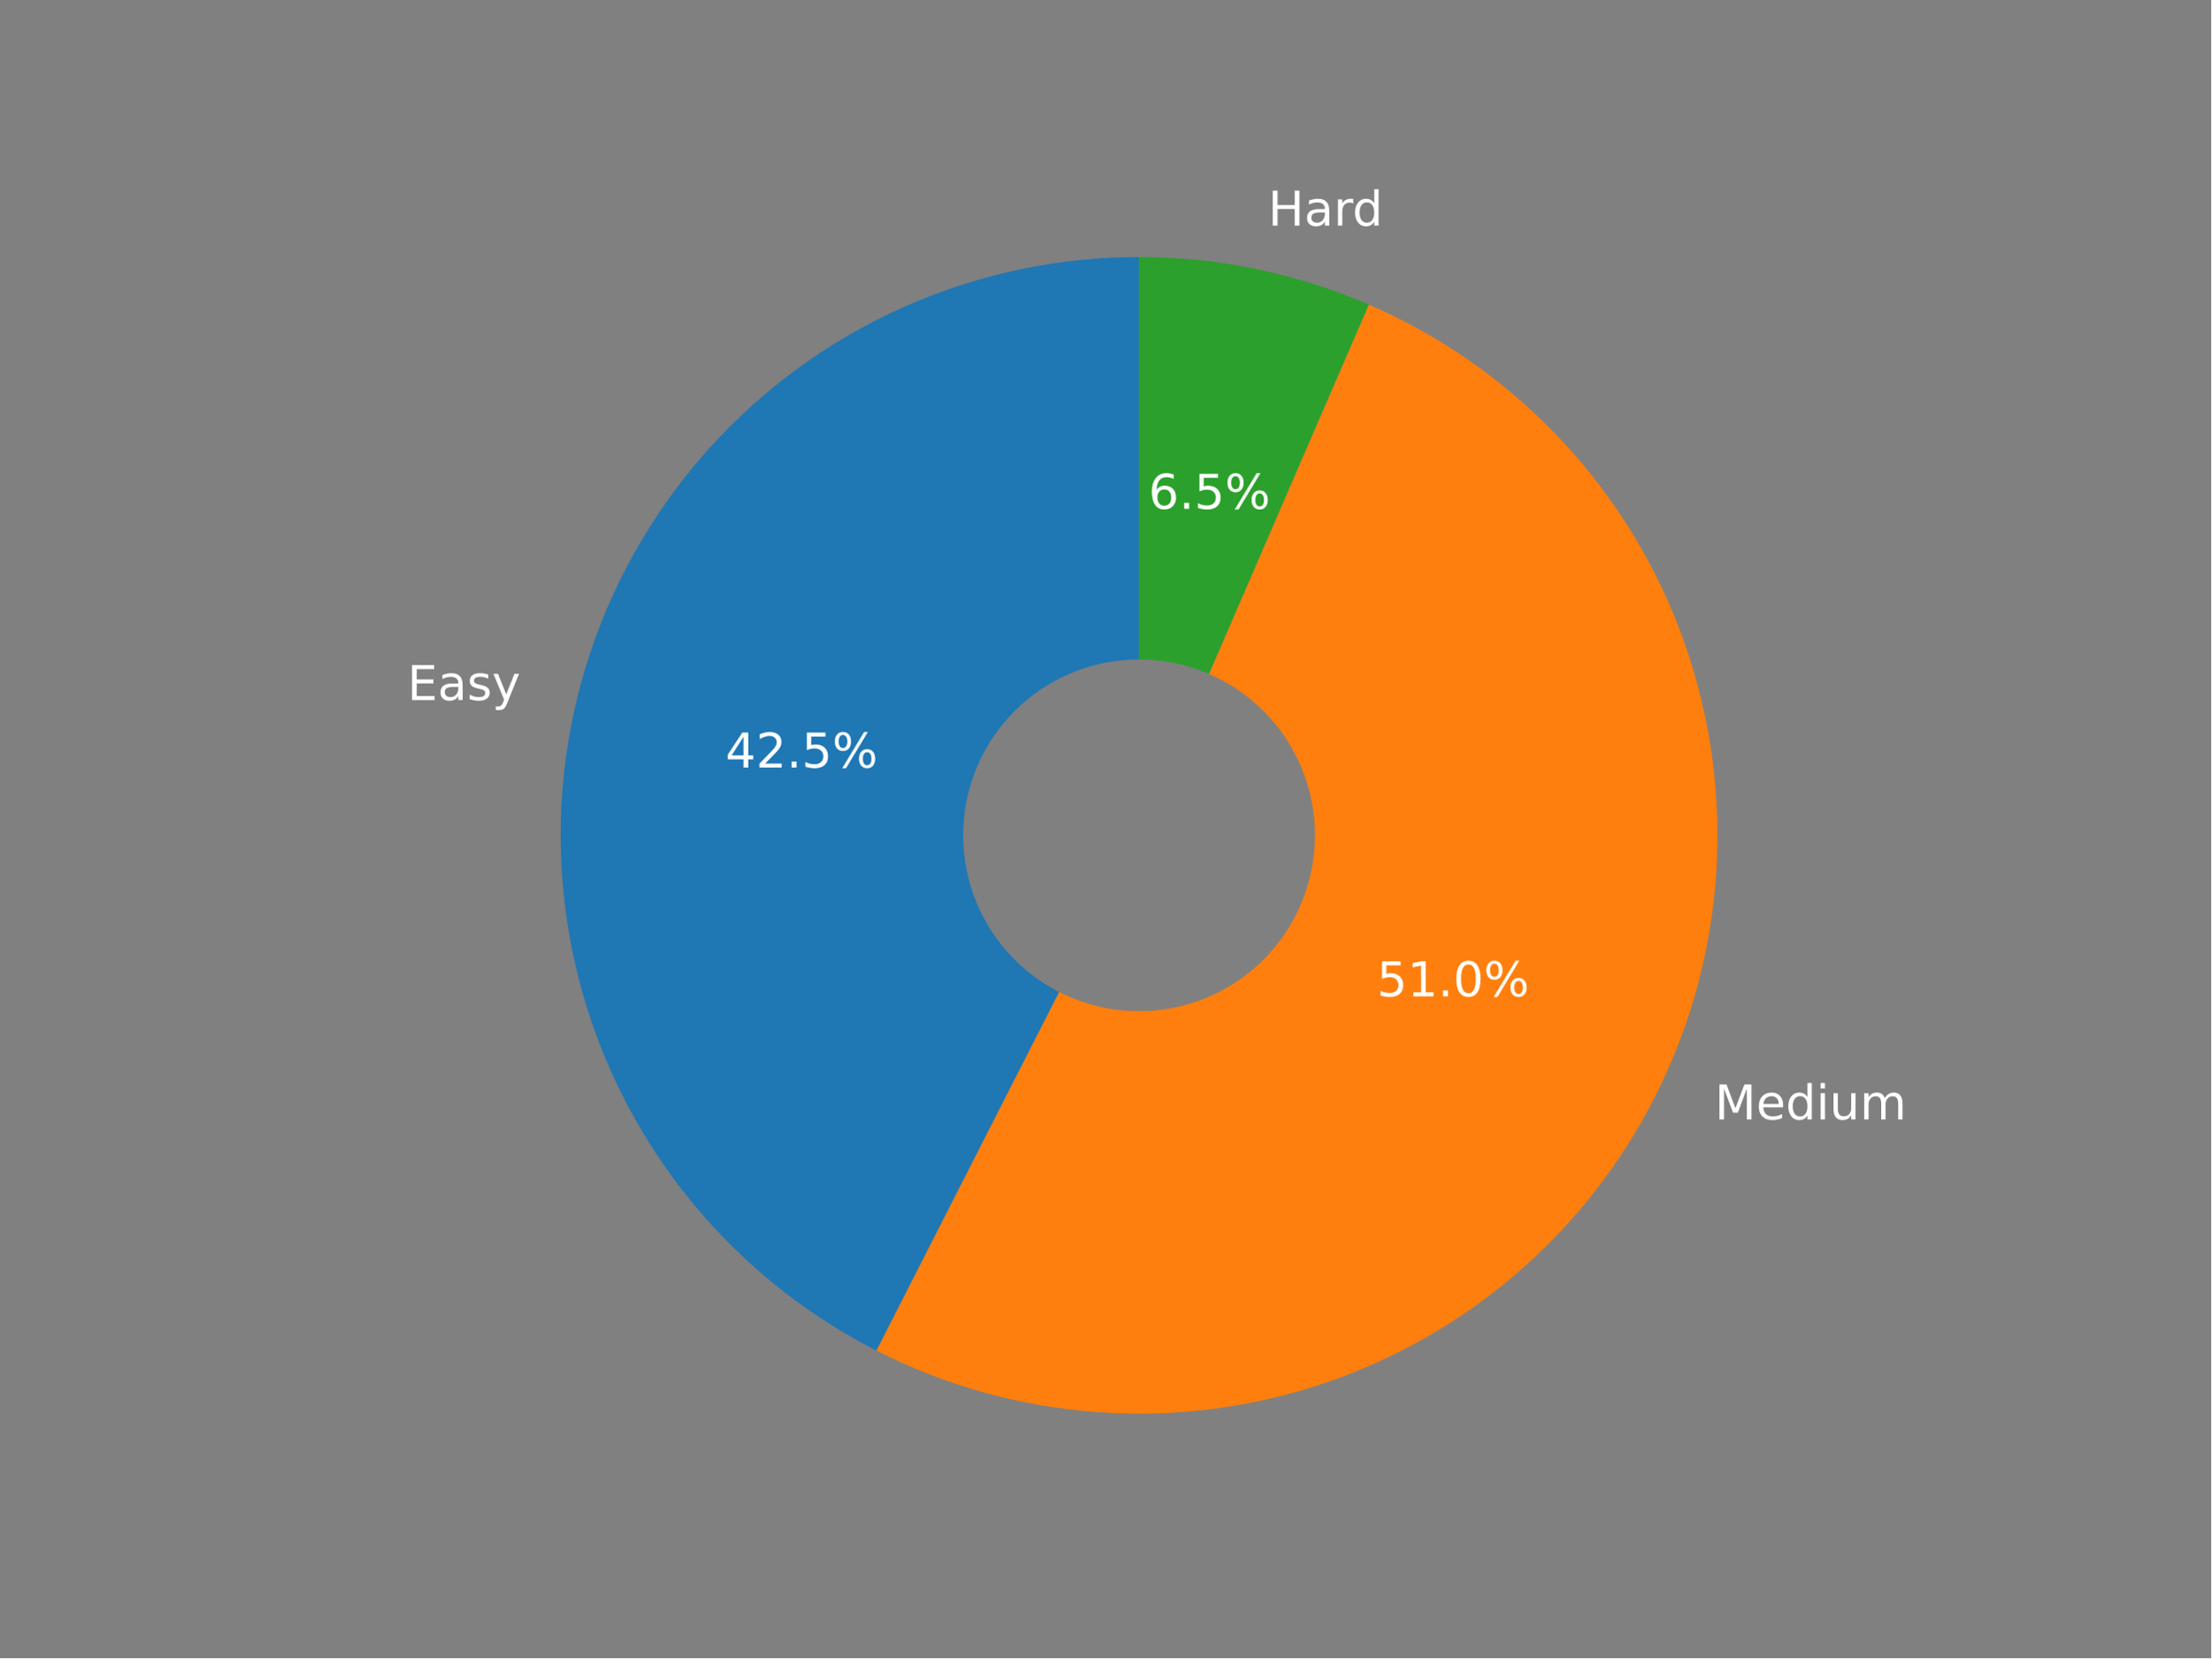
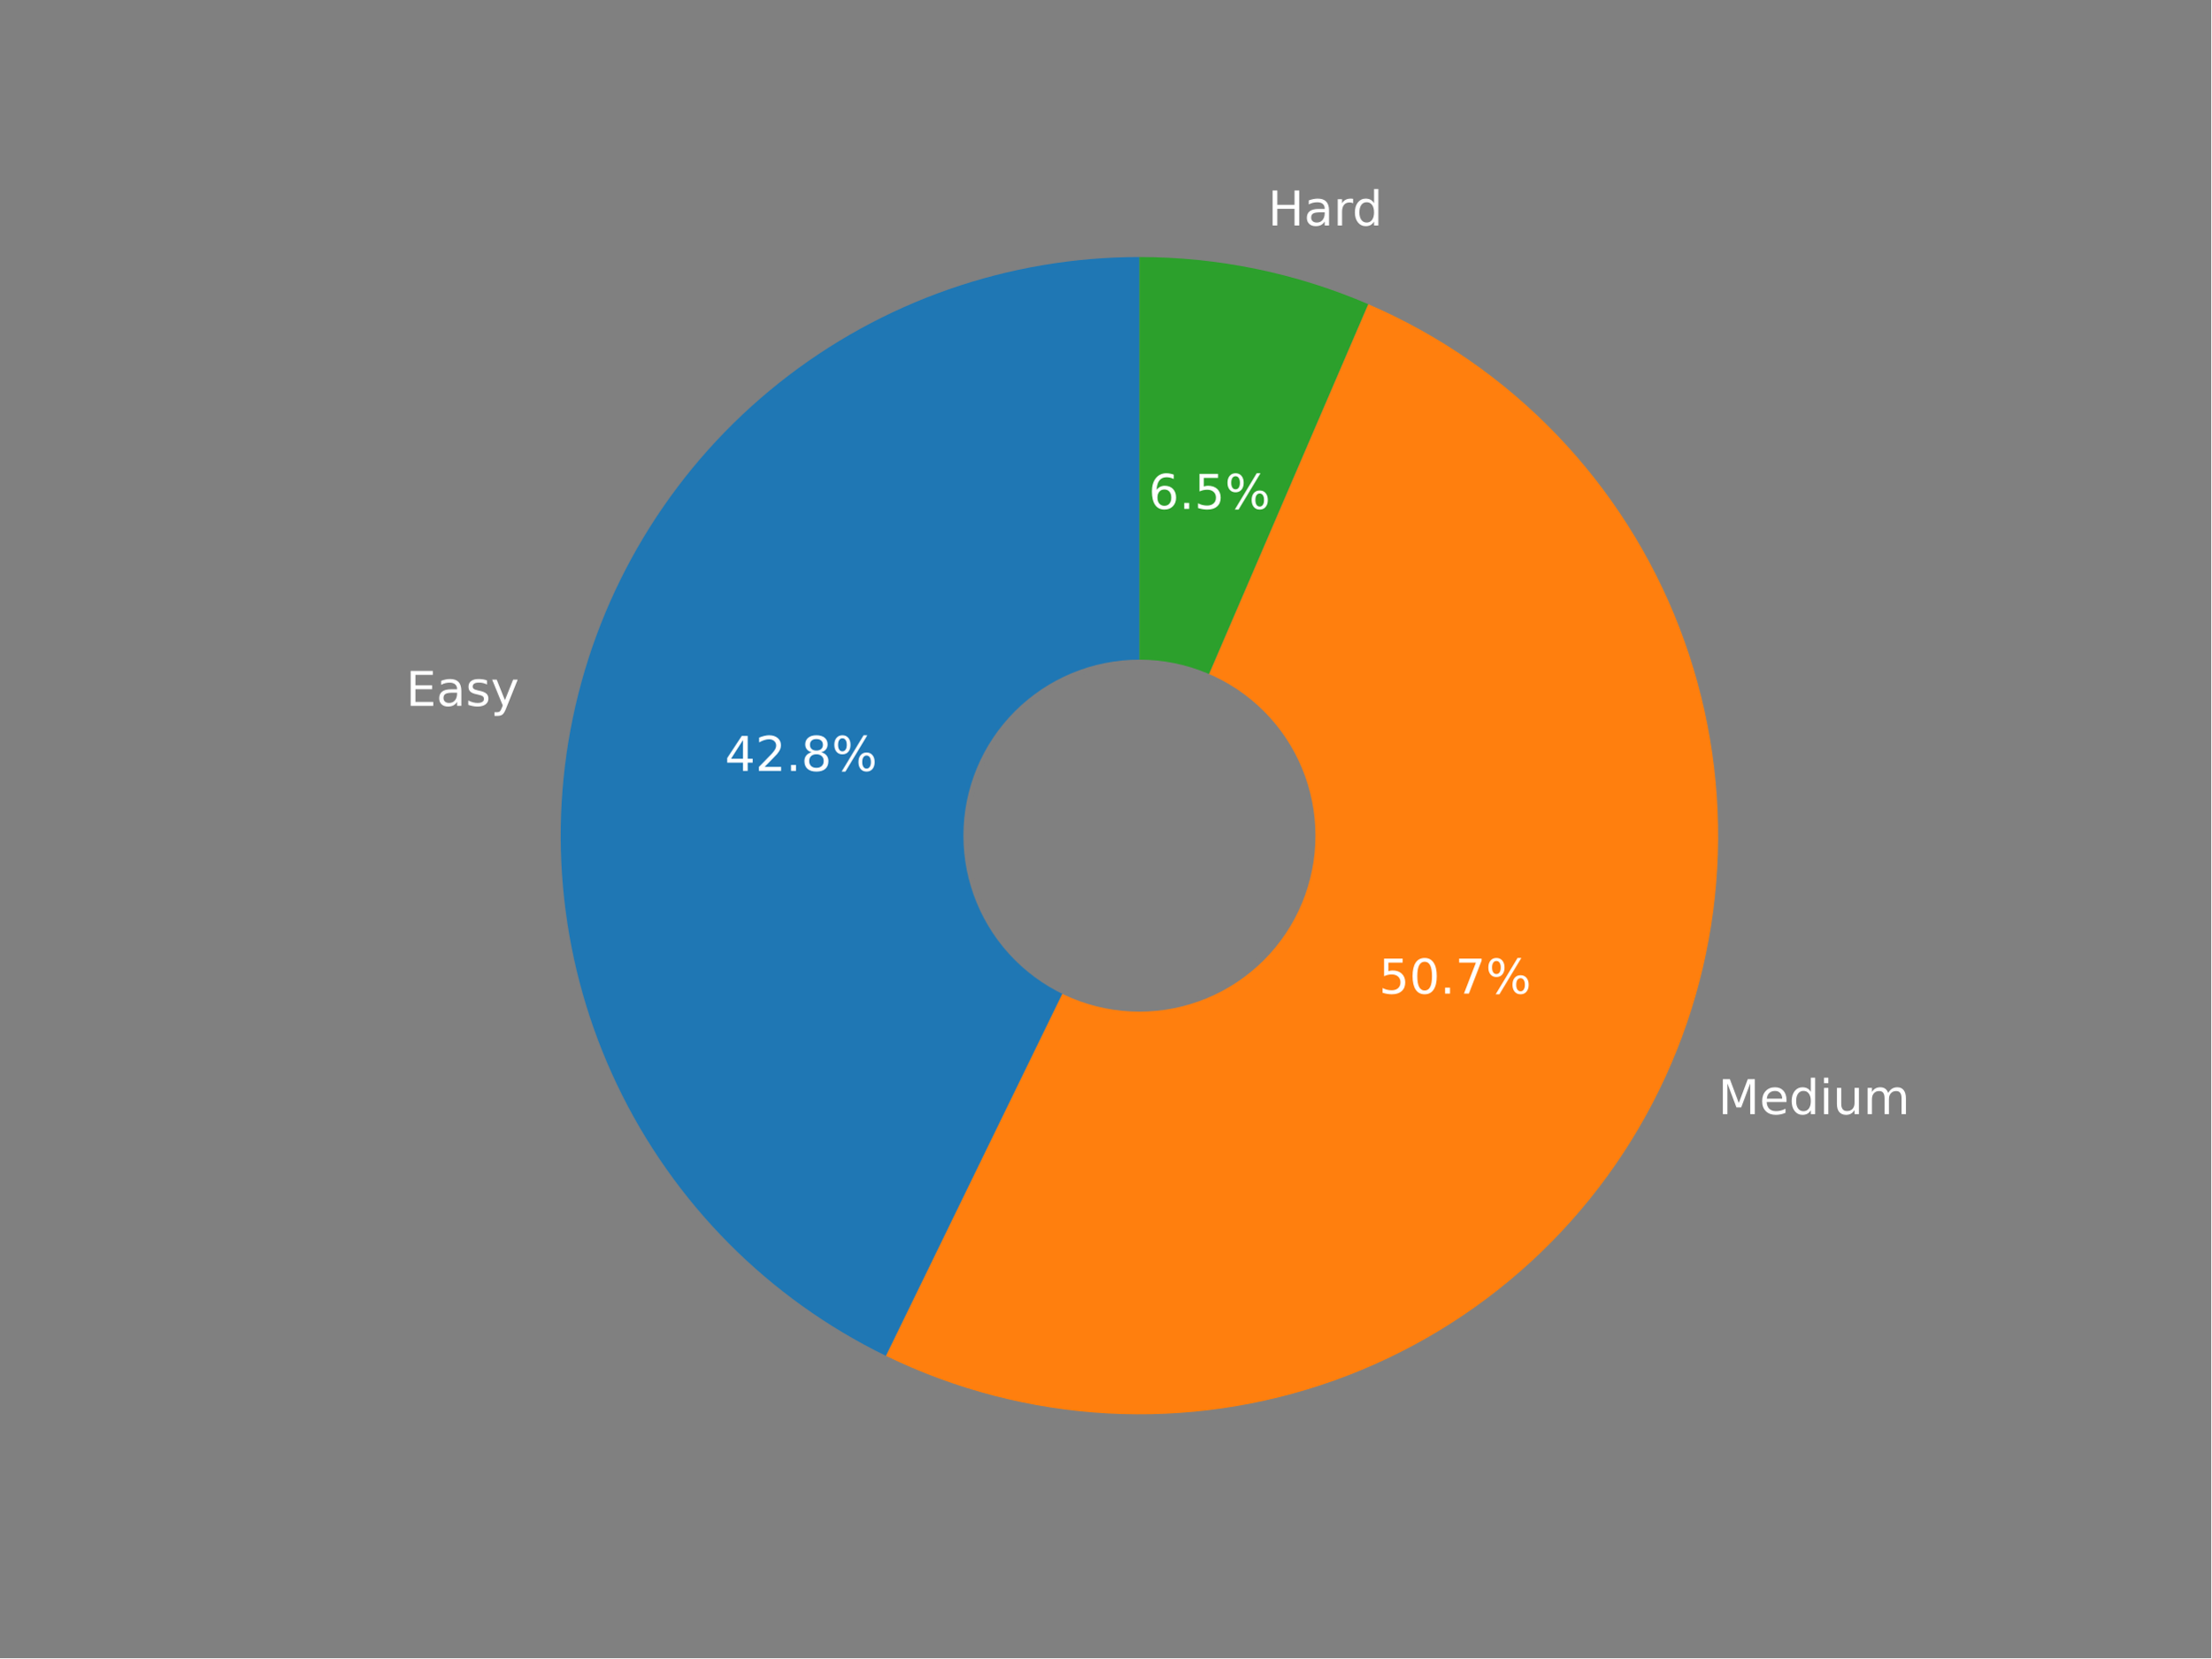
<svg xmlns="http://www.w3.org/2000/svg" xmlns:xlink="http://www.w3.org/1999/xlink" width="460.8pt" height="345.6pt" viewBox="0 0 460.8 345.6" version="1.1">
  <defs>
    <style type="text/css">*{stroke-linejoin: round; stroke-linecap: butt}</style>
  </defs>
  <g id="figure_1">
    <g id="patch_1">
      <path d="M 0 345.6  L 460.8 345.6  L 460.8 0  L 0 0  z " style="fill: #808080" />
    </g>
    <g id="axes_1">
      <g id="patch_2">
-         <path d="M 237.384 53.568  C 210.314 53.568 184.017 62.687 162.758 79.446  C 141.499 96.205 126.494 119.646 120.174 145.969  C 113.855 172.291 116.583 199.99 127.916 224.574  C 139.249 249.157 158.54 269.221 182.66 281.51  L 237.384 174.108  L 237.384 53.568  z " style="fill: #1f77b4" />
+         <path d="M 237.46 53.568  C 210.188 53.568 183.707 62.818 162.366 79.798  C 141.025 96.777 126.061 120.503 119.934 147.078  C 113.806 173.652 116.869 201.535 128.619 226.145  C 140.369 250.756 160.126 270.668 184.644 282.61  L 237.46 174.179  L 237.46 53.568  z " style="fill: #1f77b4" />
      </g>
      <g id="patch_3">
-         <path d="M 182.66 281.51  C 197.048 288.841 212.763 293.207 228.871 294.348  C 244.978 295.488 261.152 293.38 276.429 288.15  C 291.706 282.919 305.778 274.672 317.806 263.898  C 329.835 253.124 339.577 240.043 346.452 225.432  C 353.327 210.821 357.197 194.976 357.831 178.841  C 358.465 162.705 355.85 146.606 350.143 131.5  C 344.435 116.395 335.749 102.589 324.603 90.905  C 313.457 79.221 300.076 69.895 285.256 63.482  L 237.384 174.108  L 182.66 281.51  z " style="fill: #ff7f0e" />
+         <path d="M 184.644 282.61  C 199.097 289.65 214.813 293.73 230.865 294.609  C 246.918 295.488 262.985 293.149 278.12 287.729  C 293.256 282.309 307.156 273.918 319.001 263.049  C 330.847 252.18 340.401 239.052 347.1 224.438  C 353.799 209.824 357.509 194.017 358.012 177.948  C 358.514 161.88 355.799 145.872 350.026 130.868  C 344.253 115.864 335.538 102.164 324.395 90.576  C 313.251 78.989 299.902 69.745 285.135 63.391  L 237.46 174.179  L 184.644 282.61  z " style="fill: #ff7f0e" />
      </g>
      <g id="patch_4">
-         <path d="M 285.256 63.482  C 277.72 60.22 269.869 57.738 261.828 56.072  C 253.787 54.407 245.596 53.568 237.384 53.568  L 237.384 174.108  L 285.256 63.482  z " style="fill: #2ca02c" />
+         <path d="M 285.135 63.391  C 277.625 60.159 269.806 57.699 261.798 56.049  C 253.791 54.399 245.636 53.568 237.46 53.568  L 237.46 174.179  L 285.135 63.391  z " style="fill: #2ca02c" />
      </g>
      <g id="patch_5">
-         <path d="M 237.384 210.27  C 246.974 210.27 256.173 206.46 262.954 199.679  C 269.736 192.897 273.546 183.699 273.546 174.108  C 273.546 164.518 269.736 155.319 262.954 148.538  C 256.173 141.756 246.974 137.946 237.384 137.946  C 227.794 137.946 218.595 141.756 211.813 148.538  C 205.032 155.319 201.222 164.518 201.222 174.108  C 201.222 183.699 205.032 192.897 211.813 199.679  C 218.595 206.46 227.794 210.27 237.384 210.27  z " clip-path="url(#p17c5f04c0c)" style="fill: #808080; stroke: #808080; stroke-linejoin: miter" />
+         <path d="M 237.46 210.362  C 247.056 210.362 256.26 206.549 263.045 199.764  C 269.831 192.979 273.643 183.775 273.643 174.179  C 273.643 164.583 269.831 155.379 263.045 148.593  C 256.26 141.808 247.056 137.995 237.46 137.995  C 227.864 137.995 218.66 141.808 211.875 148.593  C 205.089 155.379 201.277 164.583 201.277 174.179  C 201.277 183.775 205.089 192.979 211.875 199.764  C 218.66 206.549 227.864 210.362 237.46 210.362  z " clip-path="url(#p5c65d7de26)" style="fill: #808080; stroke: #808080; stroke-linejoin: miter" />
      </g>
      <g id="matplotlib.axis_1" />
      <g id="matplotlib.axis_2" />
      <g id="text_1">
-         <g style="fill: #ffffff" transform="translate(84.87822 145.9141)scale(0.1 -0.1)">
+         <g style="fill: #ffffff" transform="translate(84.6059 147.1271)scale(0.1 -0.1)">
          <defs>
            <path id="DejaVuSans-45" d="M 628 4666  L 3578 4666  L 3578 4134  L 1259 4134  L 1259 2753  L 3481 2753  L 3481 2222  L 1259 2222  L 1259 531  L 3634 531  L 3634 0  L 628 0  L 628 4666  z " transform="scale(0.015625)" />
            <path id="DejaVuSans-61" d="M 2194 1759  Q 1497 1759 1228 1600  Q 959 1441 959 1056  Q 959 750 1161 570  Q 1363 391 1709 391  Q 2188 391 2477 730  Q 2766 1069 2766 1631  L 2766 1759  L 2194 1759  z M 3341 1997  L 3341 0  L 2766 0  L 2766 531  Q 2569 213 2275 61  Q 1981 -91 1556 -91  Q 1019 -91 701 211  Q 384 513 384 1019  Q 384 1609 779 1909  Q 1175 2209 1959 2209  L 2766 2209  L 2766 2266  Q 2766 2663 2505 2880  Q 2244 3097 1772 3097  Q 1472 3097 1187 3025  Q 903 2953 641 2809  L 641 3341  Q 956 3463 1253 3523  Q 1550 3584 1831 3584  Q 2591 3584 2966 3190  Q 3341 2797 3341 1997  z " transform="scale(0.015625)" />
            <path id="DejaVuSans-73" d="M 2834 3397  L 2834 2853  Q 2591 2978 2328 3040  Q 2066 3103 1784 3103  Q 1356 3103 1142 2972  Q 928 2841 928 2578  Q 928 2378 1081 2264  Q 1234 2150 1697 2047  L 1894 2003  Q 2506 1872 2764 1633  Q 3022 1394 3022 966  Q 3022 478 2636 193  Q 2250 -91 1575 -91  Q 1294 -91 989 -36  Q 684 19 347 128  L 347 722  Q 666 556 975 473  Q 1284 391 1588 391  Q 1994 391 2212 530  Q 2431 669 2431 922  Q 2431 1156 2273 1281  Q 2116 1406 1581 1522  L 1381 1569  Q 847 1681 609 1914  Q 372 2147 372 2553  Q 372 3047 722 3315  Q 1072 3584 1716 3584  Q 2034 3584 2315 3537  Q 2597 3491 2834 3397  z " transform="scale(0.015625)" />
            <path id="DejaVuSans-79" d="M 2059 -325  Q 1816 -950 1584 -1140  Q 1353 -1331 966 -1331  L 506 -1331  L 506 -850  L 844 -850  Q 1081 -850 1212 -737  Q 1344 -625 1503 -206  L 1606 56  L 191 3500  L 800 3500  L 1894 763  L 2988 3500  L 3597 3500  L 2059 -325  z " transform="scale(0.015625)" />
          </defs>
          <use xlink:href="#DejaVuSans-45" />
          <use xlink:href="#DejaVuSans-61" x="63.184" />
          <use xlink:href="#DejaVuSans-73" x="124.463" />
          <use xlink:href="#DejaVuSans-79" x="176.562" />
        </g>
      </g>
      <g id="text_2">
-         <g style="fill: #ffffff" transform="translate(151.1745 159.9839)scale(0.1 -0.1)">
+         <g style="fill: #ffffff" transform="translate(151.0606 160.6775)scale(0.1 -0.1)">
          <defs>
            <path id="DejaVuSans-34" d="M 2419 4116  L 825 1625  L 2419 1625  L 2419 4116  z M 2253 4666  L 3047 4666  L 3047 1625  L 3713 1625  L 3713 1100  L 3047 1100  L 3047 0  L 2419 0  L 2419 1100  L 313 1100  L 313 1709  L 2253 4666  z " transform="scale(0.015625)" />
            <path id="DejaVuSans-32" d="M 1228 531  L 3431 531  L 3431 0  L 469 0  L 469 531  Q 828 903 1448 1529  Q 2069 2156 2228 2338  Q 2531 2678 2651 2914  Q 2772 3150 2772 3378  Q 2772 3750 2511 3984  Q 2250 4219 1831 4219  Q 1534 4219 1204 4116  Q 875 4013 500 3803  L 500 4441  Q 881 4594 1212 4672  Q 1544 4750 1819 4750  Q 2544 4750 2975 4387  Q 3406 4025 3406 3419  Q 3406 3131 3298 2873  Q 3191 2616 2906 2266  Q 2828 2175 2409 1742  Q 1991 1309 1228 531  z " transform="scale(0.015625)" />
            <path id="DejaVuSans-2e" d="M 684 794  L 1344 794  L 1344 0  L 684 0  L 684 794  z " transform="scale(0.015625)" />
-             <path id="DejaVuSans-35" d="M 691 4666  L 3169 4666  L 3169 4134  L 1269 4134  L 1269 2991  Q 1406 3038 1543 3061  Q 1681 3084 1819 3084  Q 2600 3084 3056 2656  Q 3513 2228 3513 1497  Q 3513 744 3044 326  Q 2575 -91 1722 -91  Q 1428 -91 1123 -41  Q 819 9 494 109  L 494 744  Q 775 591 1075 516  Q 1375 441 1709 441  Q 2250 441 2565 725  Q 2881 1009 2881 1497  Q 2881 1984 2565 2268  Q 2250 2553 1709 2553  Q 1456 2553 1204 2497  Q 953 2441 691 2322  L 691 4666  z " transform="scale(0.015625)" />
+             <path id="DejaVuSans-38" d="M 2034 2216  Q 1584 2216 1326 1975  Q 1069 1734 1069 1313  Q 1069 891 1326 650  Q 1584 409 2034 409  Q 2484 409 2743 651  Q 3003 894 3003 1313  Q 3003 1734 2745 1975  Q 2488 2216 2034 2216  z M 1403 2484  Q 997 2584 770 2862  Q 544 3141 544 3541  Q 544 4100 942 4425  Q 1341 4750 2034 4750  Q 2731 4750 3128 4425  Q 3525 4100 3525 3541  Q 3525 3141 3298 2862  Q 3072 2584 2669 2484  Q 3125 2378 3379 2068  Q 3634 1759 3634 1313  Q 3634 634 3220 271  Q 2806 -91 2034 -91  Q 1263 -91 848 271  Q 434 634 434 1313  Q 434 1759 690 2068  Q 947 2378 1403 2484  z M 1172 3481  Q 1172 3119 1398 2916  Q 1625 2713 2034 2713  Q 2441 2713 2670 2916  Q 2900 3119 2900 3481  Q 2900 3844 2670 4047  Q 2441 4250 2034 4250  Q 1625 4250 1398 4047  Q 1172 3844 1172 3481  z " transform="scale(0.015625)" />
            <path id="DejaVuSans-25" d="M 4653 2053  Q 4381 2053 4226 1822  Q 4072 1591 4072 1178  Q 4072 772 4226 539  Q 4381 306 4653 306  Q 4919 306 5073 539  Q 5228 772 5228 1178  Q 5228 1588 5073 1820  Q 4919 2053 4653 2053  z M 4653 2450  Q 5147 2450 5437 2106  Q 5728 1763 5728 1178  Q 5728 594 5436 251  Q 5144 -91 4653 -91  Q 4153 -91 3862 251  Q 3572 594 3572 1178  Q 3572 1766 3864 2108  Q 4156 2450 4653 2450  z M 1428 4353  Q 1159 4353 1004 4120  Q 850 3888 850 3481  Q 850 3069 1003 2837  Q 1156 2606 1428 2606  Q 1700 2606 1854 2837  Q 2009 3069 2009 3481  Q 2009 3884 1853 4118  Q 1697 4353 1428 4353  z M 4250 4750  L 4750 4750  L 1831 -91  L 1331 -91  L 4250 4750  z M 1428 4750  Q 1922 4750 2215 4408  Q 2509 4066 2509 3481  Q 2509 2891 2217 2550  Q 1925 2209 1428 2209  Q 931 2209 642 2551  Q 353 2894 353 3481  Q 353 4063 643 4406  Q 934 4750 1428 4750  z " transform="scale(0.015625)" />
          </defs>
          <use xlink:href="#DejaVuSans-34" />
          <use xlink:href="#DejaVuSans-32" x="63.623" />
          <use xlink:href="#DejaVuSans-2e" x="127.246" />
-           <use xlink:href="#DejaVuSans-35" x="159.033" />
+           <use xlink:href="#DejaVuSans-38" x="159.033" />
          <use xlink:href="#DejaVuSans-25" x="222.656" />
        </g>
      </g>
      <g id="text_3">
-         <g style="fill: #ffffff" transform="translate(357.3588 233.3235)scale(0.1 -0.1)">
+         <g style="fill: #ffffff" transform="translate(358.0641 232.2233)scale(0.1 -0.1)">
          <defs>
            <path id="DejaVuSans-4d" d="M 628 4666  L 1569 4666  L 2759 1491  L 3956 4666  L 4897 4666  L 4897 0  L 4281 0  L 4281 4097  L 3078 897  L 2444 897  L 1241 4097  L 1241 0  L 628 0  L 628 4666  z " transform="scale(0.015625)" />
            <path id="DejaVuSans-65" d="M 3597 1894  L 3597 1613  L 953 1613  Q 991 1019 1311 708  Q 1631 397 2203 397  Q 2534 397 2845 478  Q 3156 559 3463 722  L 3463 178  Q 3153 47 2828 -22  Q 2503 -91 2169 -91  Q 1331 -91 842 396  Q 353 884 353 1716  Q 353 2575 817 3079  Q 1281 3584 2069 3584  Q 2775 3584 3186 3129  Q 3597 2675 3597 1894  z M 3022 2063  Q 3016 2534 2758 2815  Q 2500 3097 2075 3097  Q 1594 3097 1305 2825  Q 1016 2553 972 2059  L 3022 2063  z " transform="scale(0.015625)" />
            <path id="DejaVuSans-64" d="M 2906 2969  L 2906 4863  L 3481 4863  L 3481 0  L 2906 0  L 2906 525  Q 2725 213 2448 61  Q 2172 -91 1784 -91  Q 1150 -91 751 415  Q 353 922 353 1747  Q 353 2572 751 3078  Q 1150 3584 1784 3584  Q 2172 3584 2448 3432  Q 2725 3281 2906 2969  z M 947 1747  Q 947 1113 1208 752  Q 1469 391 1925 391  Q 2381 391 2643 752  Q 2906 1113 2906 1747  Q 2906 2381 2643 2742  Q 2381 3103 1925 3103  Q 1469 3103 1208 2742  Q 947 2381 947 1747  z " transform="scale(0.015625)" />
            <path id="DejaVuSans-69" d="M 603 3500  L 1178 3500  L 1178 0  L 603 0  L 603 3500  z M 603 4863  L 1178 4863  L 1178 4134  L 603 4134  L 603 4863  z " transform="scale(0.015625)" />
            <path id="DejaVuSans-75" d="M 544 1381  L 544 3500  L 1119 3500  L 1119 1403  Q 1119 906 1312 657  Q 1506 409 1894 409  Q 2359 409 2629 706  Q 2900 1003 2900 1516  L 2900 3500  L 3475 3500  L 3475 0  L 2900 0  L 2900 538  Q 2691 219 2414 64  Q 2138 -91 1772 -91  Q 1169 -91 856 284  Q 544 659 544 1381  z M 1991 3584  L 1991 3584  z " transform="scale(0.015625)" />
            <path id="DejaVuSans-6d" d="M 3328 2828  Q 3544 3216 3844 3400  Q 4144 3584 4550 3584  Q 5097 3584 5394 3201  Q 5691 2819 5691 2113  L 5691 0  L 5113 0  L 5113 2094  Q 5113 2597 4934 2840  Q 4756 3084 4391 3084  Q 3944 3084 3684 2787  Q 3425 2491 3425 1978  L 3425 0  L 2847 0  L 2847 2094  Q 2847 2600 2669 2842  Q 2491 3084 2119 3084  Q 1678 3084 1418 2786  Q 1159 2488 1159 1978  L 1159 0  L 581 0  L 581 3500  L 1159 3500  L 1159 2956  Q 1356 3278 1631 3431  Q 1906 3584 2284 3584  Q 2666 3584 2933 3390  Q 3200 3197 3328 2828  z " transform="scale(0.015625)" />
          </defs>
          <use xlink:href="#DejaVuSans-4d" />
          <use xlink:href="#DejaVuSans-65" x="86.279" />
          <use xlink:href="#DejaVuSans-64" x="147.803" />
          <use xlink:href="#DejaVuSans-69" x="211.279" />
          <use xlink:href="#DejaVuSans-75" x="239.062" />
          <use xlink:href="#DejaVuSans-6d" x="302.441" />
        </g>
      </g>
      <g id="text_4">
-         <g style="fill: #ffffff" transform="translate(286.9412 207.6618)scale(0.1 -0.1)">
+         <g style="fill: #ffffff" transform="translate(287.3605 207.0937)scale(0.1 -0.1)">
          <defs>
-             <path id="DejaVuSans-31" d="M 794 531  L 1825 531  L 1825 4091  L 703 3866  L 703 4441  L 1819 4666  L 2450 4666  L 2450 531  L 3481 531  L 3481 0  L 794 0  L 794 531  z " transform="scale(0.015625)" />
+             <path id="DejaVuSans-35" d="M 691 4666  L 3169 4666  L 3169 4134  L 1269 4134  L 1269 2991  Q 1406 3038 1543 3061  Q 1681 3084 1819 3084  Q 2600 3084 3056 2656  Q 3513 2228 3513 1497  Q 3513 744 3044 326  Q 2575 -91 1722 -91  Q 1428 -91 1123 -41  Q 819 9 494 109  L 494 744  Q 775 591 1075 516  Q 1375 441 1709 441  Q 2250 441 2565 725  Q 2881 1009 2881 1497  Q 2881 1984 2565 2268  Q 2250 2553 1709 2553  Q 1456 2553 1204 2497  Q 953 2441 691 2322  L 691 4666  z " transform="scale(0.015625)" />
            <path id="DejaVuSans-30" d="M 2034 4250  Q 1547 4250 1301 3770  Q 1056 3291 1056 2328  Q 1056 1369 1301 889  Q 1547 409 2034 409  Q 2525 409 2770 889  Q 3016 1369 3016 2328  Q 3016 3291 2770 3770  Q 2525 4250 2034 4250  z M 2034 4750  Q 2819 4750 3233 4129  Q 3647 3509 3647 2328  Q 3647 1150 3233 529  Q 2819 -91 2034 -91  Q 1250 -91 836 529  Q 422 1150 422 2328  Q 422 3509 836 4129  Q 1250 4750 2034 4750  z " transform="scale(0.015625)" />
+             <path id="DejaVuSans-37" d="M 525 4666  L 3525 4666  L 3525 4397  L 1831 0  L 1172 0  L 2766 4134  L 525 4134  L 525 4666  z " transform="scale(0.015625)" />
          </defs>
          <use xlink:href="#DejaVuSans-35" />
-           <use xlink:href="#DejaVuSans-31" x="63.623" />
+           <use xlink:href="#DejaVuSans-30" x="63.623" />
          <use xlink:href="#DejaVuSans-2e" x="127.246" />
-           <use xlink:href="#DejaVuSans-30" x="159.033" />
+           <use xlink:href="#DejaVuSans-37" x="159.033" />
          <use xlink:href="#DejaVuSans-25" x="222.656" />
        </g>
      </g>
      <g id="text_5">
-         <g style="fill: #ffffff" transform="translate(264.2724 47.02828)scale(0.1 -0.1)">
+         <g style="fill: #ffffff" transform="translate(264.2322 46.99558)scale(0.1 -0.1)">
          <defs>
            <path id="DejaVuSans-48" d="M 628 4666  L 1259 4666  L 1259 2753  L 3553 2753  L 3553 4666  L 4184 4666  L 4184 0  L 3553 0  L 3553 2222  L 1259 2222  L 1259 0  L 628 0  L 628 4666  z " transform="scale(0.015625)" />
            <path id="DejaVuSans-72" d="M 2631 2963  Q 2534 3019 2420 3045  Q 2306 3072 2169 3072  Q 1681 3072 1420 2755  Q 1159 2438 1159 1844  L 1159 0  L 581 0  L 581 3500  L 1159 3500  L 1159 2956  Q 1341 3275 1631 3429  Q 1922 3584 2338 3584  Q 2397 3584 2469 3576  Q 2541 3569 2628 3553  L 2631 2963  z " transform="scale(0.015625)" />
          </defs>
          <use xlink:href="#DejaVuSans-48" />
          <use xlink:href="#DejaVuSans-61" x="75.195" />
          <use xlink:href="#DejaVuSans-72" x="136.475" />
          <use xlink:href="#DejaVuSans-64" x="175.838" />
        </g>
      </g>
      <g id="text_6">
-         <g style="fill: #ffffff" transform="translate(239.348 106.0462)scale(0.1 -0.1)">
+         <g style="fill: #ffffff" transform="translate(239.3607 106.0604)scale(0.1 -0.1)">
          <defs>
            <path id="DejaVuSans-36" d="M 2113 2584  Q 1688 2584 1439 2293  Q 1191 2003 1191 1497  Q 1191 994 1439 701  Q 1688 409 2113 409  Q 2538 409 2786 701  Q 3034 994 3034 1497  Q 3034 2003 2786 2293  Q 2538 2584 2113 2584  z M 3366 4563  L 3366 3988  Q 3128 4100 2886 4159  Q 2644 4219 2406 4219  Q 1781 4219 1451 3797  Q 1122 3375 1075 2522  Q 1259 2794 1537 2939  Q 1816 3084 2150 3084  Q 2853 3084 3261 2657  Q 3669 2231 3669 1497  Q 3669 778 3244 343  Q 2819 -91 2113 -91  Q 1303 -91 875 529  Q 447 1150 447 2328  Q 447 3434 972 4092  Q 1497 4750 2381 4750  Q 2619 4750 2861 4703  Q 3103 4656 3366 4563  z " transform="scale(0.015625)" />
          </defs>
          <use xlink:href="#DejaVuSans-36" />
          <use xlink:href="#DejaVuSans-2e" x="63.623" />
          <use xlink:href="#DejaVuSans-35" x="95.41" />
          <use xlink:href="#DejaVuSans-25" x="159.033" />
        </g>
      </g>
    </g>
  </g>
  <defs>
-     <clipPath id="p17c5f04c0c">
+     <clipPath id="p5c65d7de26">
      <rect x="57.6" y="41.472" width="357.12" height="266.112" />
    </clipPath>
  </defs>
</svg>
